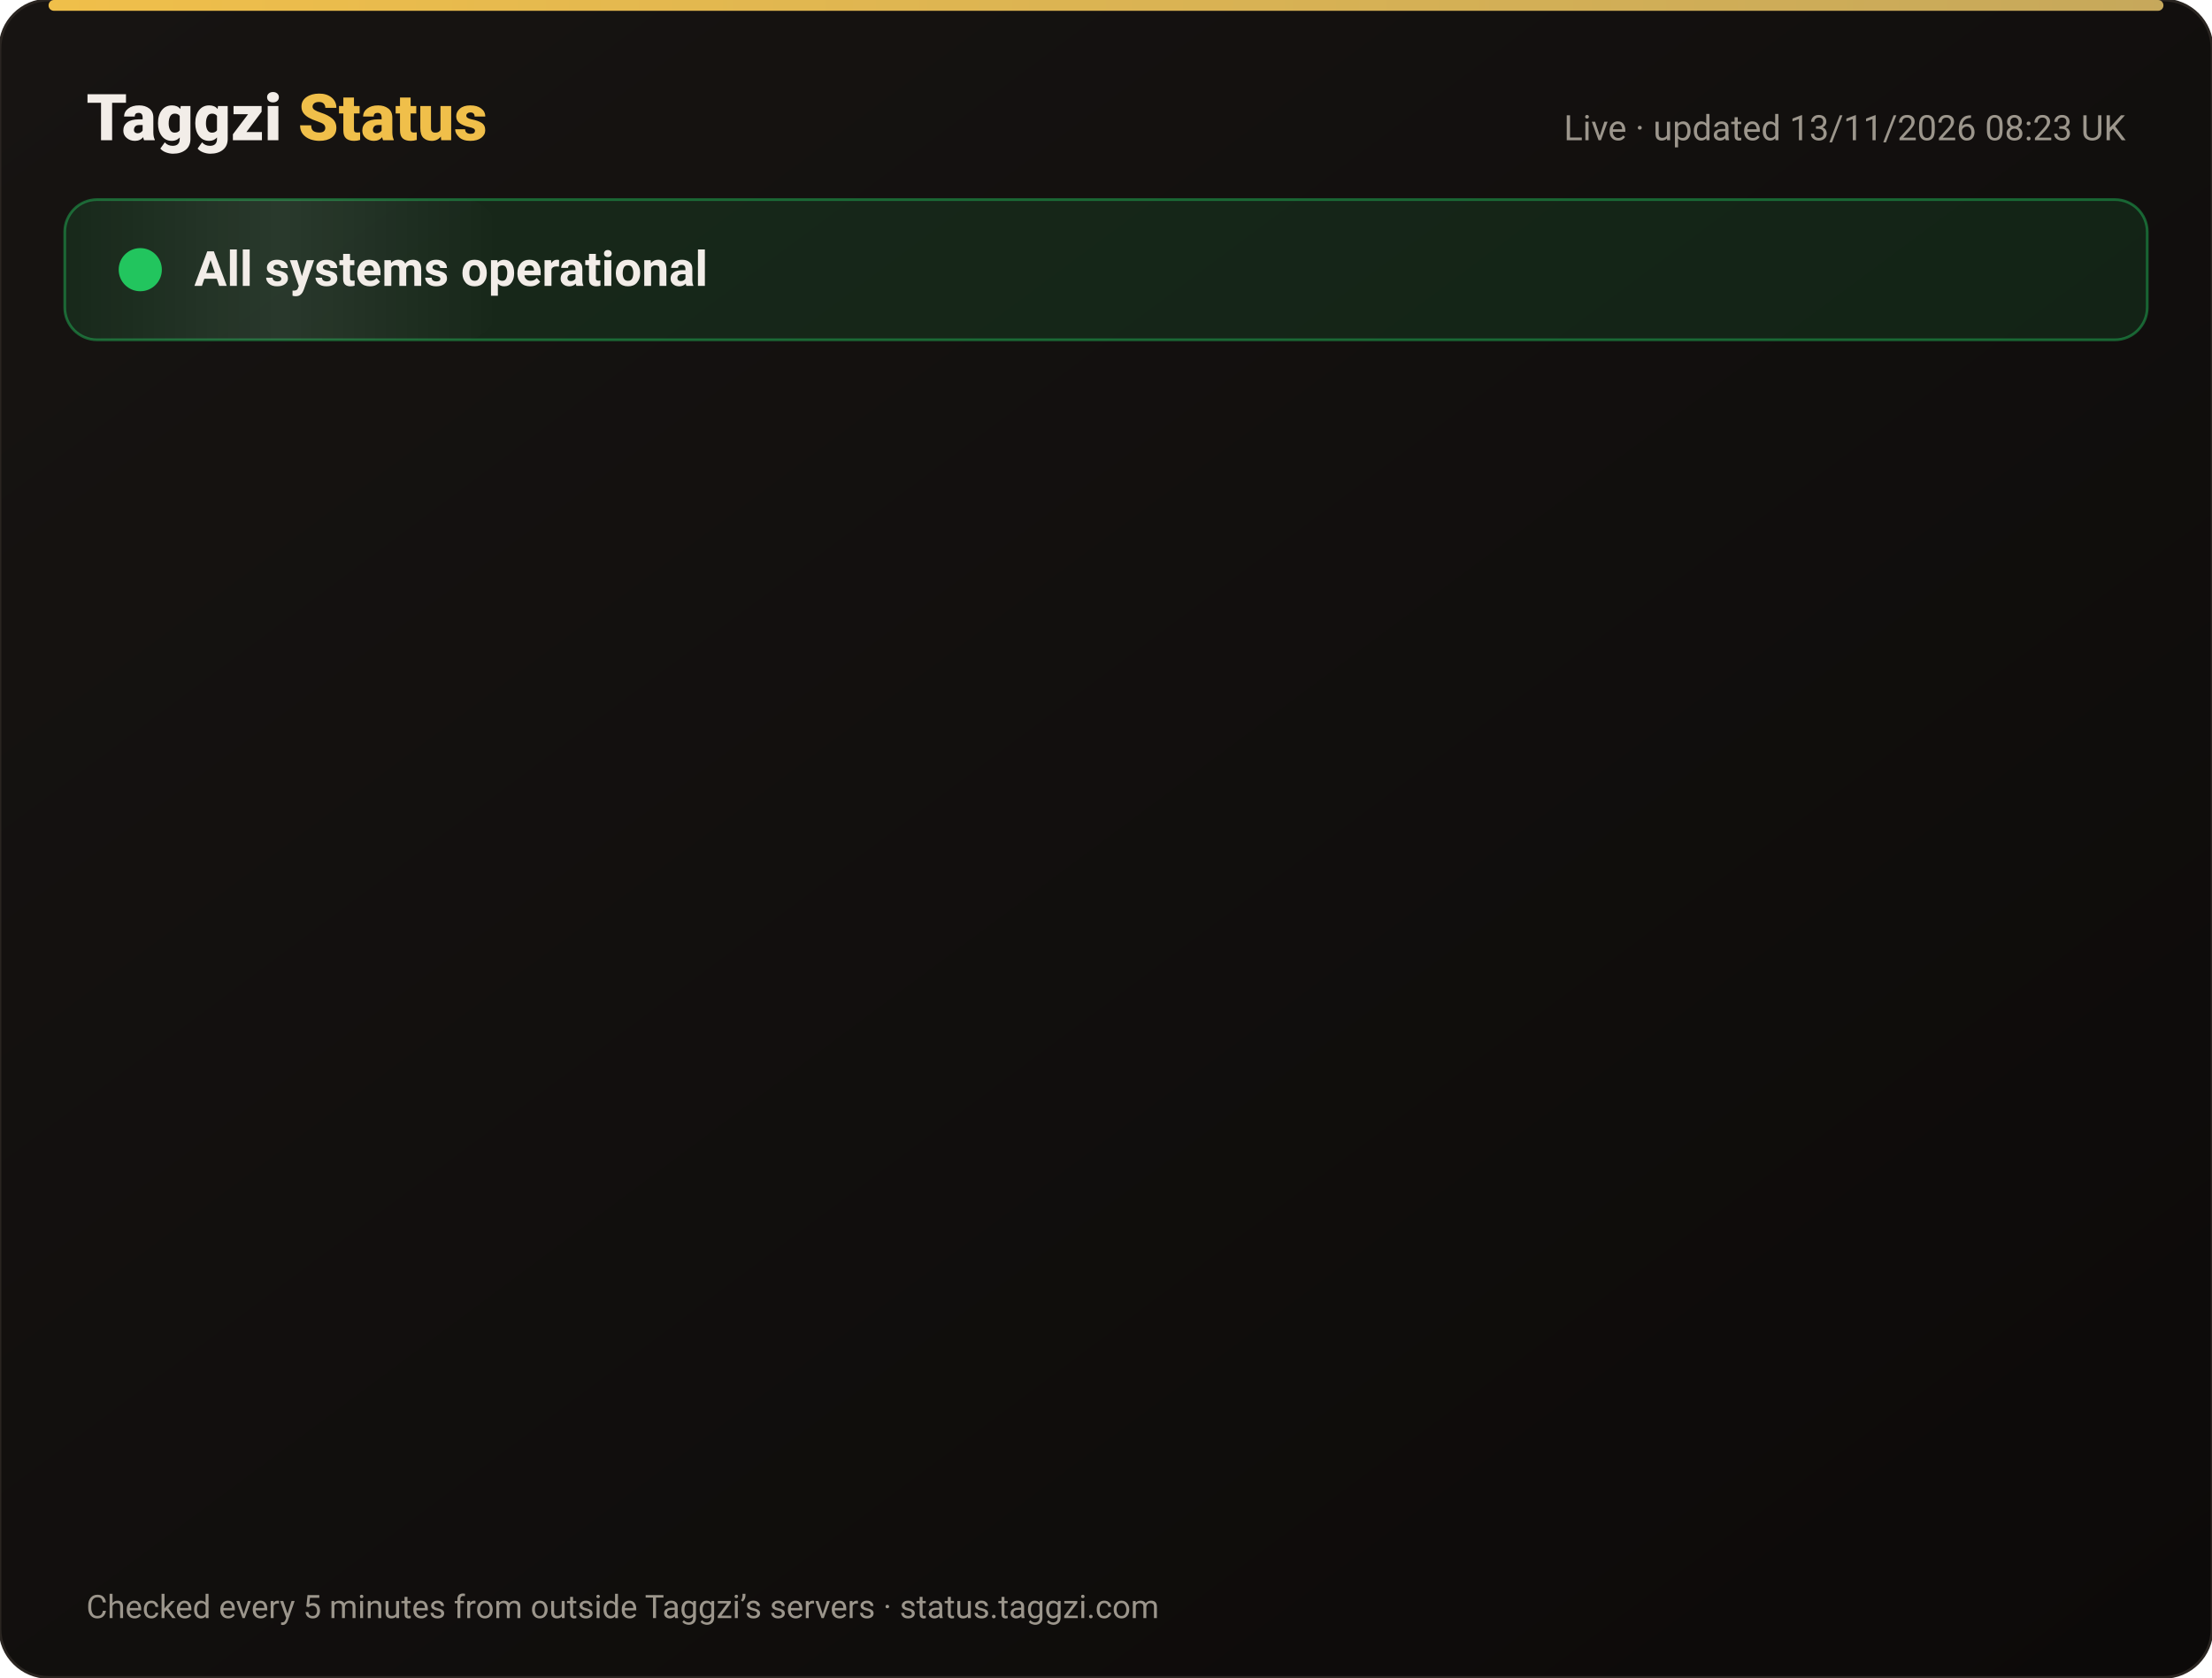
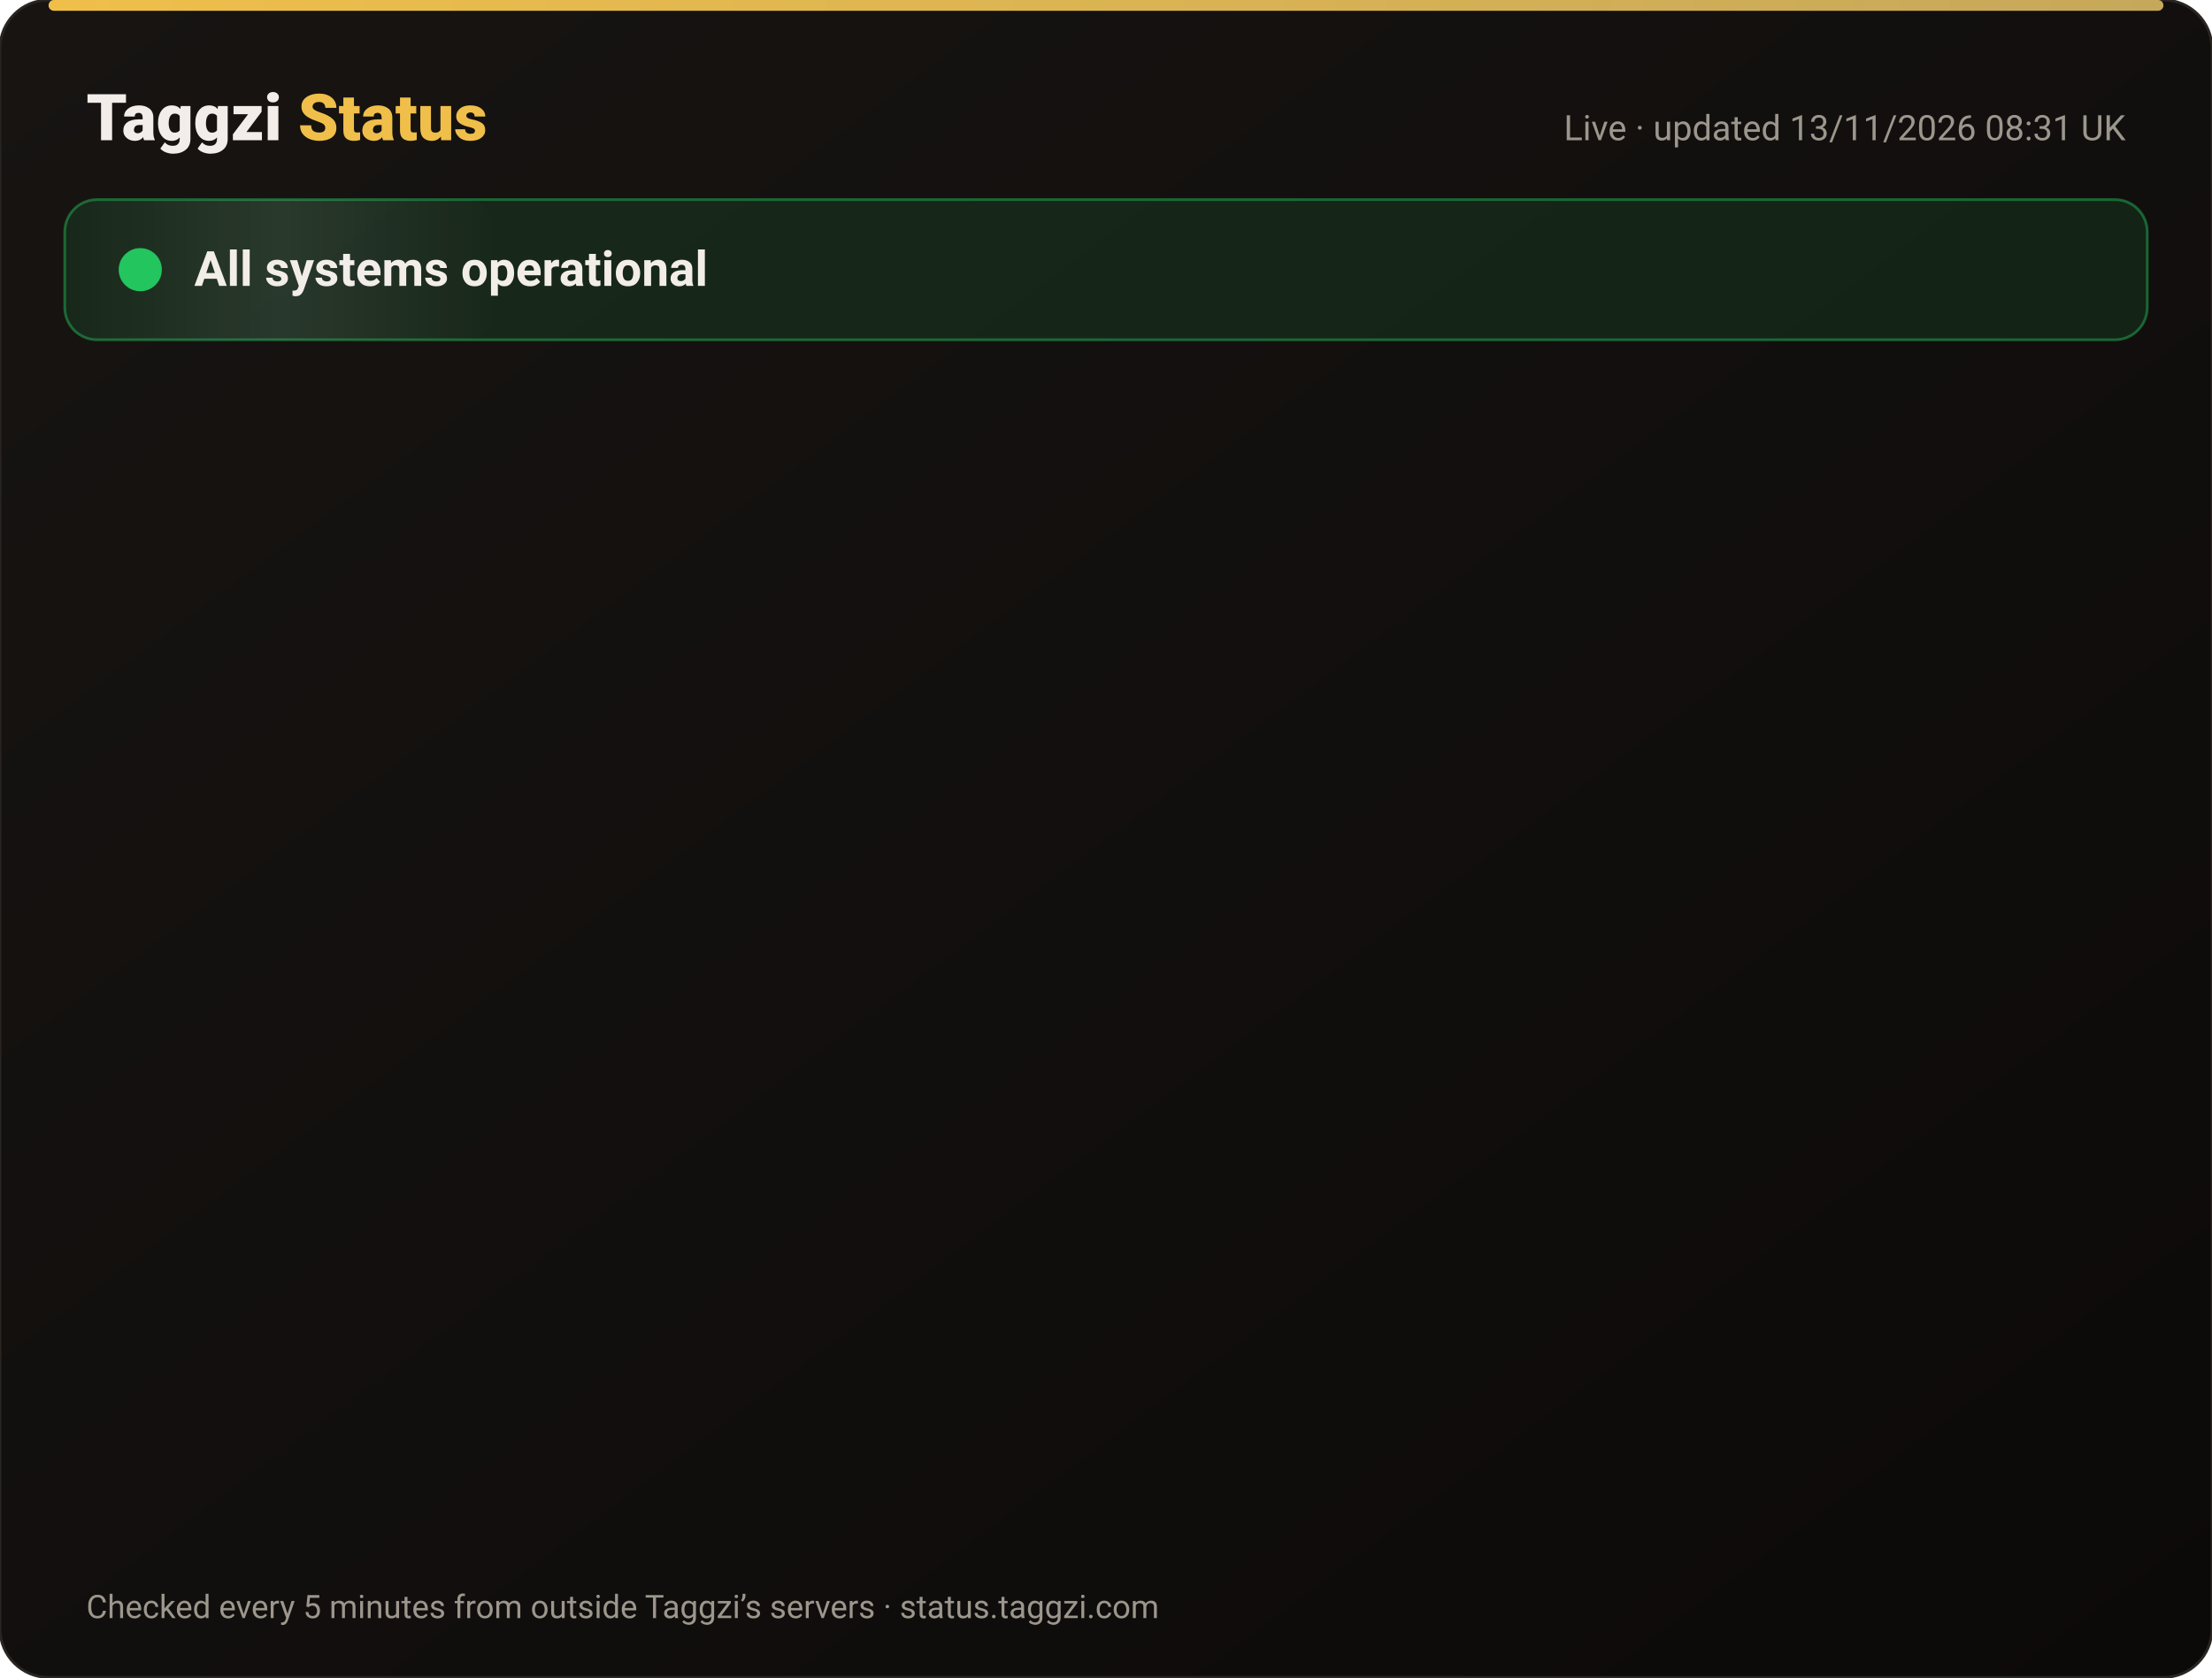
<svg xmlns="http://www.w3.org/2000/svg" width="820" height="622" viewBox="0 0 820 622" font-family="-apple-system,Segoe UI,Roboto,Helvetica,Arial,sans-serif">
  <defs>
    <linearGradient id="bg" x1="0" y1="0" x2="1" y2="1">
      <stop offset="0" stop-color="#171412" />
      <stop offset="1" stop-color="#0C0A09" />
    </linearGradient>
    <linearGradient id="gold" x1="0" x2="1">
      <stop offset="0" stop-color="#F0BF4A" />
      <stop offset="1" stop-color="#c6a85b" />
    </linearGradient>
    <linearGradient id="shine" x1="0" x2="1">
      <stop offset="0" stop-color="#fff" stop-opacity="0" />
      <stop offset=".5" stop-color="#fff" stop-opacity=".08" />
      <stop offset="1" stop-color="#fff" stop-opacity="0" />
    </linearGradient>
  </defs>
  <rect width="820" height="622" rx="18" fill="url(#bg)" stroke="#2a2521" />
  <rect x="18" y="0" width="784" height="4" rx="2" fill="url(#gold)" />
  <text x="32" y="52" font-size="24" font-weight="800" fill="#F2EDE8">Taggzi <tspan fill="#F0BF4A">Status</tspan>
  </text>
-   <text x="788" y="52" font-size="13" fill="#9C968C" text-anchor="end">Live · updated 13/11/2026 08:23 UK</text>
+   <text x="788" y="52" font-size="13" fill="#9C968C" text-anchor="end">Live · updated 13/11/2026 08:31 UK</text>
  <rect x="24" y="74" width="772" height="52" rx="12" fill="#22c55e" fill-opacity=".12" stroke="#22c55e" stroke-opacity=".45" />
  <rect x="24" y="74" width="160" height="52" rx="12" fill="url(#shine)">
    <animate attributeName="x" from="-160" to="820" dur="4s" repeatCount="indefinite" />
  </rect>
  <circle cx="52" cy="100" r="7" fill="#22c55e" />
  <circle cx="52" cy="100" r="7" fill="none" stroke="#22c55e" stroke-width="2">
    <animate attributeName="r" values="7;15;7" dur="2s" repeatCount="indefinite" />
    <animate attributeName="opacity" values=".9;0;.9" dur="2s" repeatCount="indefinite" />
  </circle>
  <text x="72" y="106" font-size="18" font-weight="700" fill="#F2EDE8">All systems operational</text>
  <g opacity="0">
    <animate attributeName="opacity" from="0" to="1" begin="0.00s" dur=".6s" fill="freeze" />
    <line x1="32" y1="188" x2="788" y2="188" stroke="#2a2521" />
    <circle cx="44" cy="166" r="6" fill="#22c55e">
      <animate attributeName="opacity" values="1;.45;1" dur="2.4s" begin="0.00s" repeatCount="indefinite" />
    </circle>
    <text x="62" y="171" font-size="15" font-weight="650" fill="#F2EDE8">Website</text>
    <text x="630" y="171" font-size="13" fill="#9C968C" text-anchor="end">99.97% uptime</text>
    <rect x="648" y="154" width="140" height="24" rx="12" fill="#22c55e" fill-opacity=".14" stroke="#22c55e" stroke-opacity=".5" />
    <text x="718" y="171" font-size="12" font-weight="700" fill="#22c55e" text-anchor="middle">Operational</text>
  </g>
  <g opacity="0">
    <animate attributeName="opacity" from="0" to="1" begin="0.15s" dur=".6s" fill="freeze" />
    <line x1="32" y1="234" x2="788" y2="234" stroke="#2a2521" />
    <circle cx="44" cy="212" r="6" fill="#22c55e">
      <animate attributeName="opacity" values="1;.45;1" dur="2.4s" begin="0.15s" repeatCount="indefinite" />
    </circle>
    <text x="62" y="217" font-size="15" font-weight="650" fill="#F2EDE8">Tag scans</text>
    <text x="630" y="217" font-size="13" fill="#9C968C" text-anchor="end">99.97% uptime</text>
    <rect x="648" y="200" width="140" height="24" rx="12" fill="#22c55e" fill-opacity=".14" stroke="#22c55e" stroke-opacity=".5" />
    <text x="718" y="217" font-size="12" font-weight="700" fill="#22c55e" text-anchor="middle">Operational</text>
  </g>
  <g opacity="0">
    <animate attributeName="opacity" from="0" to="1" begin="0.30s" dur=".6s" fill="freeze" />
    <line x1="32" y1="280" x2="788" y2="280" stroke="#2a2521" />
    <circle cx="44" cy="258" r="6" fill="#22c55e">
      <animate attributeName="opacity" values="1;.45;1" dur="2.4s" begin="0.30s" repeatCount="indefinite" />
    </circle>
    <text x="62" y="263" font-size="15" font-weight="650" fill="#F2EDE8">Manual tag lookup</text>
    <text x="630" y="263" font-size="13" fill="#9C968C" text-anchor="end">99.97% uptime</text>
    <rect x="648" y="246" width="140" height="24" rx="12" fill="#22c55e" fill-opacity=".14" stroke="#22c55e" stroke-opacity=".5" />
    <text x="718" y="263" font-size="12" font-weight="700" fill="#22c55e" text-anchor="middle">Operational</text>
  </g>
  <g opacity="0">
    <animate attributeName="opacity" from="0" to="1" begin="0.45s" dur=".6s" fill="freeze" />
    <line x1="32" y1="326" x2="788" y2="326" stroke="#2a2521" />
    <circle cx="44" cy="304" r="6" fill="#22c55e">
      <animate attributeName="opacity" values="1;.45;1" dur="2.4s" begin="0.45s" repeatCount="indefinite" />
    </circle>
    <text x="62" y="309" font-size="15" font-weight="650" fill="#F2EDE8">App &amp; login</text>
    <text x="630" y="309" font-size="13" fill="#9C968C" text-anchor="end">99.97% uptime</text>
    <rect x="648" y="292" width="140" height="24" rx="12" fill="#22c55e" fill-opacity=".14" stroke="#22c55e" stroke-opacity=".5" />
    <text x="718" y="309" font-size="12" font-weight="700" fill="#22c55e" text-anchor="middle">Operational</text>
  </g>
  <g opacity="0">
    <animate attributeName="opacity" from="0" to="1" begin="0.60s" dur=".6s" fill="freeze" />
    <line x1="32" y1="372" x2="788" y2="372" stroke="#2a2521" />
    <circle cx="44" cy="350" r="6" fill="#22c55e">
      <animate attributeName="opacity" values="1;.45;1" dur="2.4s" begin="0.60s" repeatCount="indefinite" />
    </circle>
    <text x="62" y="355" font-size="15" font-weight="650" fill="#F2EDE8">Community alerts</text>
    <text x="630" y="355" font-size="13" fill="#9C968C" text-anchor="end">99.97% uptime</text>
    <rect x="648" y="338" width="140" height="24" rx="12" fill="#22c55e" fill-opacity=".14" stroke="#22c55e" stroke-opacity=".5" />
    <text x="718" y="355" font-size="12" font-weight="700" fill="#22c55e" text-anchor="middle">Operational</text>
  </g>
  <g opacity="0">
    <animate attributeName="opacity" from="0" to="1" begin="0.75s" dur=".6s" fill="freeze" />
    <line x1="32" y1="418" x2="788" y2="418" stroke="#2a2521" />
    <circle cx="44" cy="396" r="6" fill="#22c55e">
      <animate attributeName="opacity" values="1;.45;1" dur="2.4s" begin="0.75s" repeatCount="indefinite" />
    </circle>
    <text x="62" y="401" font-size="15" font-weight="650" fill="#F2EDE8">Private calling</text>
    <text x="630" y="401" font-size="13" fill="#9C968C" text-anchor="end">99.97% uptime</text>
    <rect x="648" y="384" width="140" height="24" rx="12" fill="#22c55e" fill-opacity=".14" stroke="#22c55e" stroke-opacity=".5" />
    <text x="718" y="401" font-size="12" font-weight="700" fill="#22c55e" text-anchor="middle">Operational</text>
  </g>
  <g opacity="0">
    <animate attributeName="opacity" from="0" to="1" begin="0.90s" dur=".6s" fill="freeze" />
    <line x1="32" y1="464" x2="788" y2="464" stroke="#2a2521" />
    <circle cx="44" cy="442" r="6" fill="#22c55e">
      <animate attributeName="opacity" values="1;.45;1" dur="2.4s" begin="0.90s" repeatCount="indefinite" />
    </circle>
    <text x="62" y="447" font-size="15" font-weight="650" fill="#F2EDE8">Payments</text>
    <text x="630" y="447" font-size="13" fill="#9C968C" text-anchor="end">99.96% uptime</text>
    <rect x="648" y="430" width="140" height="24" rx="12" fill="#22c55e" fill-opacity=".14" stroke="#22c55e" stroke-opacity=".5" />
    <text x="718" y="447" font-size="12" font-weight="700" fill="#22c55e" text-anchor="middle">Operational</text>
  </g>
  <g opacity="0">
    <animate attributeName="opacity" from="0" to="1" begin="1.05s" dur=".6s" fill="freeze" />
    <line x1="32" y1="510" x2="788" y2="510" stroke="#2a2521" />
    <circle cx="44" cy="488" r="6" fill="#22c55e">
      <animate attributeName="opacity" values="1;.45;1" dur="2.4s" begin="1.05s" repeatCount="indefinite" />
    </circle>
    <text x="62" y="493" font-size="15" font-weight="650" fill="#F2EDE8">Email &amp; support</text>
    <text x="630" y="493" font-size="13" fill="#9C968C" text-anchor="end">99.97% uptime</text>
    <rect x="648" y="476" width="140" height="24" rx="12" fill="#22c55e" fill-opacity=".14" stroke="#22c55e" stroke-opacity=".5" />
    <text x="718" y="493" font-size="12" font-weight="700" fill="#22c55e" text-anchor="middle">Operational</text>
  </g>
  <g opacity="0">
    <animate attributeName="opacity" from="0" to="1" begin="1.20s" dur=".6s" fill="freeze" />
    <line x1="32" y1="556" x2="788" y2="556" stroke="#2a2521" />
    <circle cx="44" cy="534" r="6" fill="#22c55e">
      <animate attributeName="opacity" values="1;.45;1" dur="2.4s" begin="1.20s" repeatCount="indefinite" />
    </circle>
    <text x="62" y="539" font-size="15" font-weight="650" fill="#F2EDE8">Secure connection (SSL)</text>
    <text x="630" y="539" font-size="13" fill="#9C968C" text-anchor="end">100.00% uptime</text>
    <rect x="648" y="522" width="140" height="24" rx="12" fill="#22c55e" fill-opacity=".14" stroke="#22c55e" stroke-opacity=".5" />
    <text x="718" y="539" font-size="12" font-weight="700" fill="#22c55e" text-anchor="middle">Operational</text>
  </g>
  <text x="32" y="600" font-size="12" fill="#9C968C">Checked every 5 minutes from outside Taggzi’s servers · status.taggzi.com</text>
</svg>
